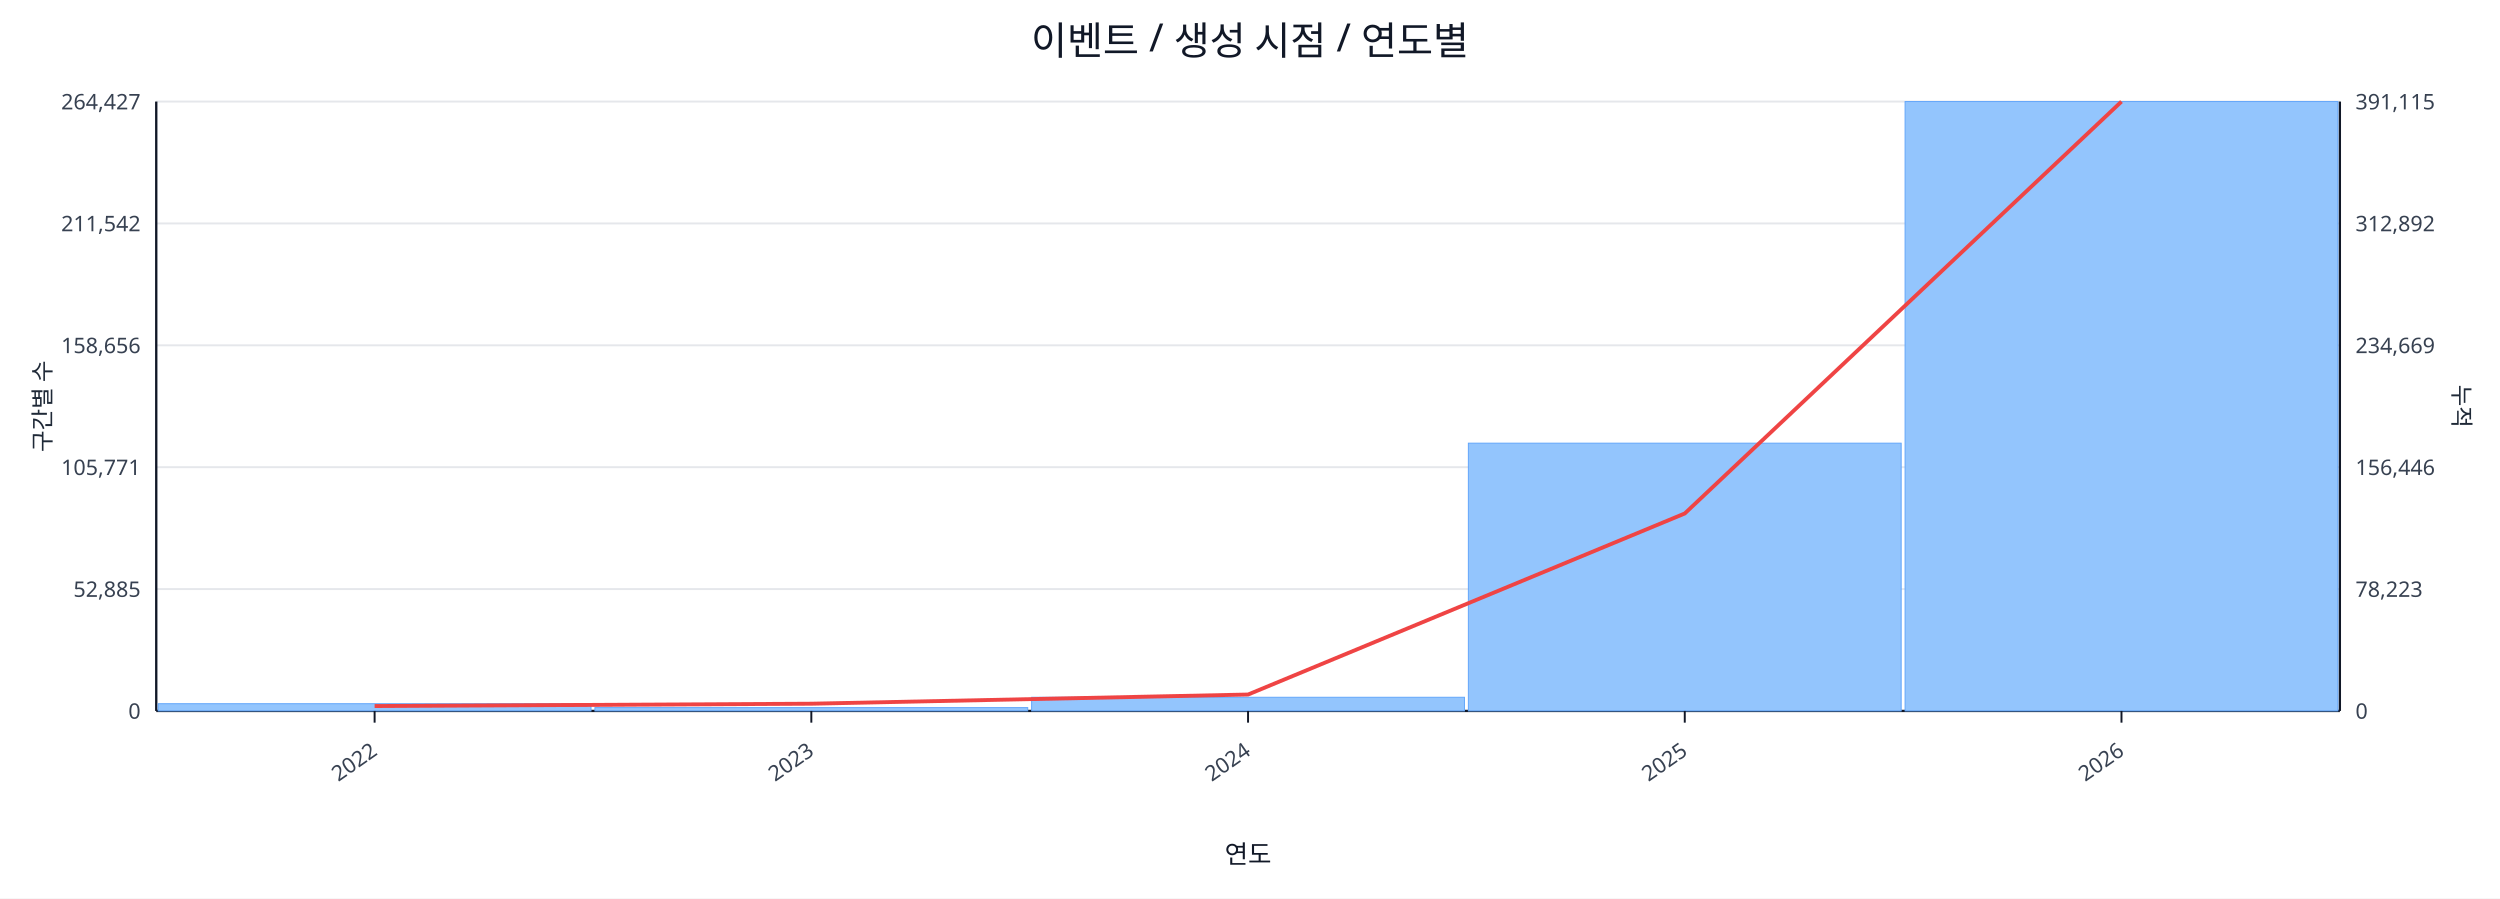
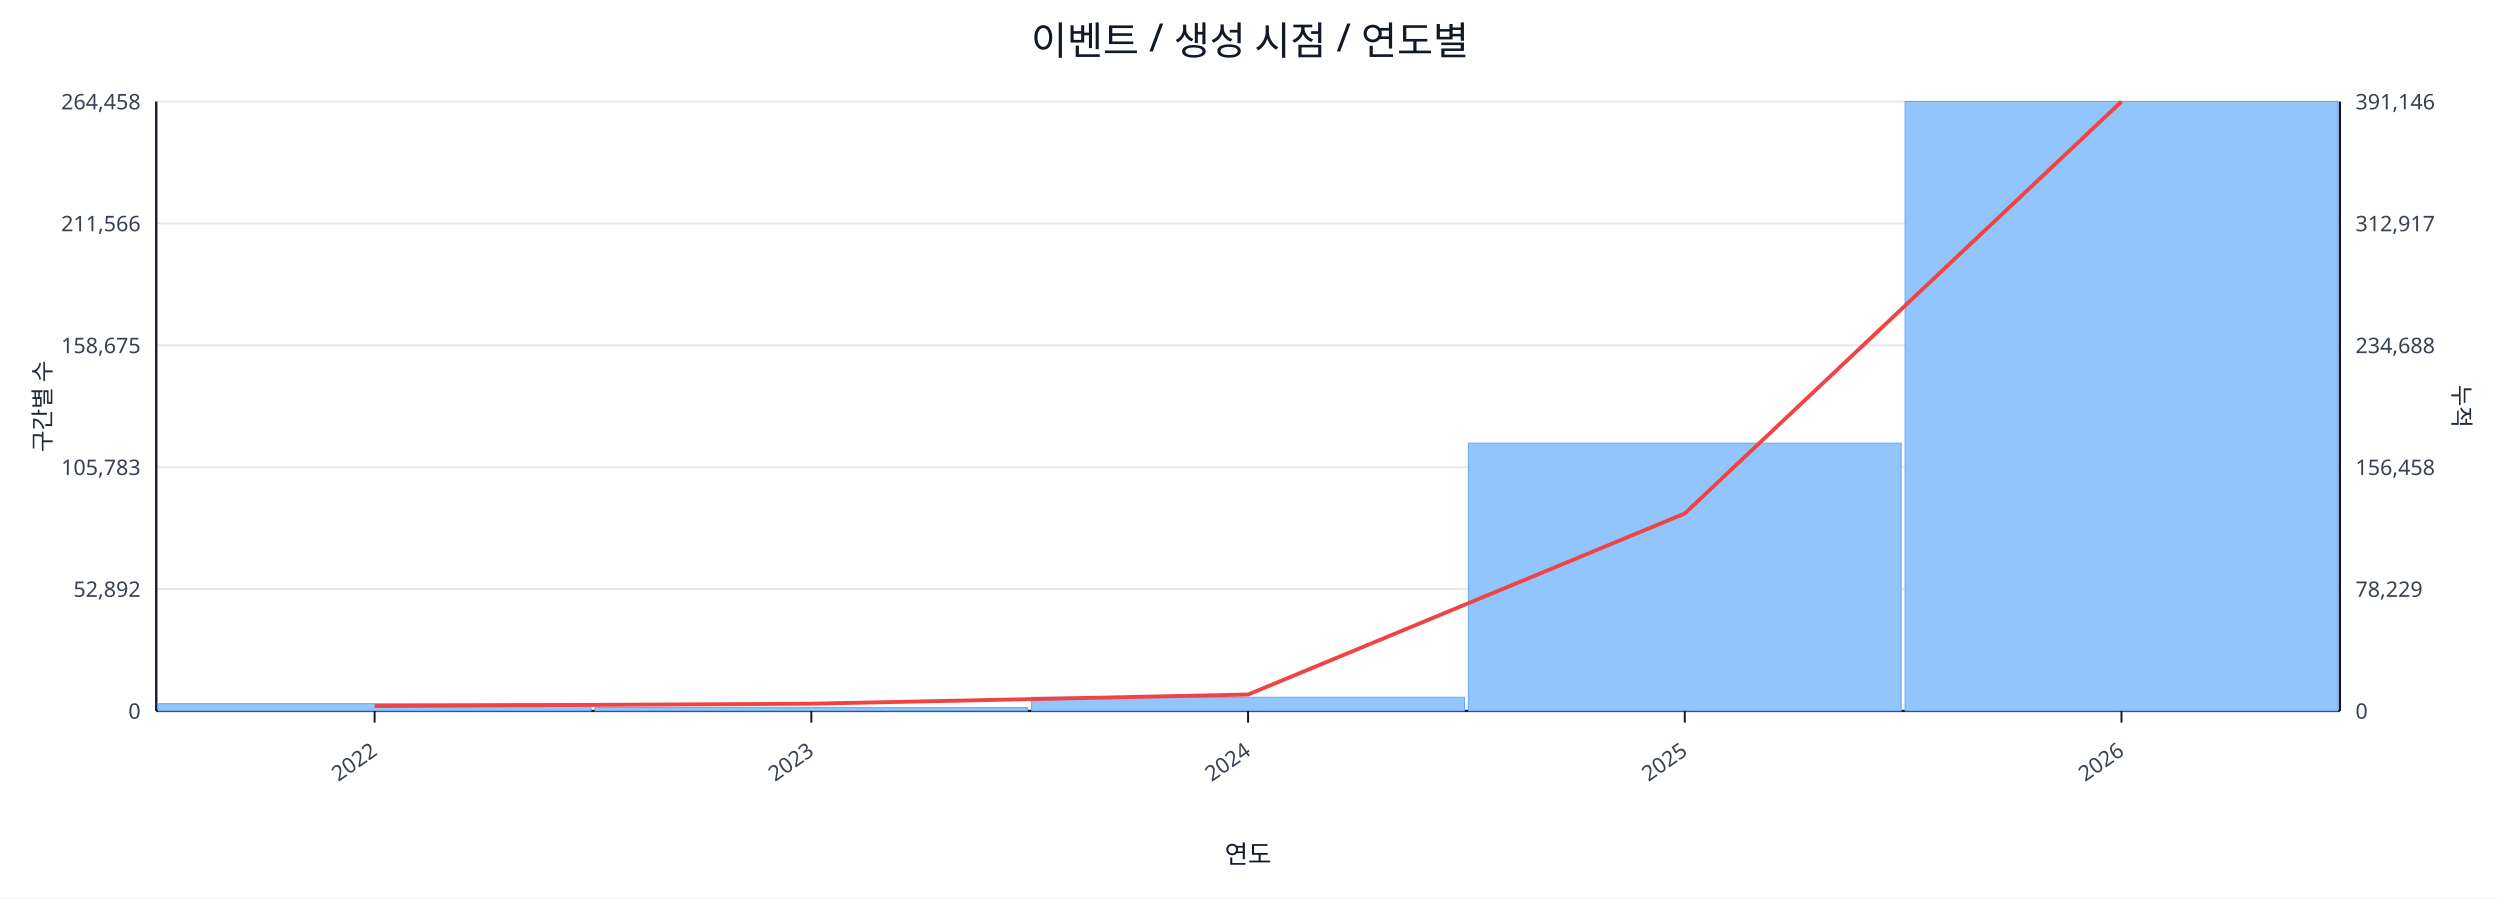
<svg xmlns="http://www.w3.org/2000/svg" width="1280" height="460" viewBox="0 0 1280 460">
  <rect x="0" y="0" width="100%" height="100%" fill="#ffffff" />
  <text x="640.0" y="28" font-size="20" text-anchor="middle" font-family="sans-serif" fill="#111827">이벤트 / 생성 시점 / 연도별</text>
  <line x1="80.0" y1="52.0" x2="1198.0" y2="52.0" stroke="#e5e7eb" stroke-width="1" />
-   <text x="72.0" y="56.0" font-size="11" text-anchor="end" font-family="sans-serif" fill="#374151">264,427</text>
-   <text x="1206.0" y="56.0" font-size="11" text-anchor="start" font-family="sans-serif" fill="#374151">391,115</text>
+   <text x="72.0" y="56.0" font-size="11" text-anchor="end" font-family="sans-serif" fill="#374151">264,458</text>
+   <text x="1206.0" y="56.0" font-size="11" text-anchor="start" font-family="sans-serif" fill="#374151">391,146</text>
  <line x1="80.0" y1="114.4" x2="1198.0" y2="114.4" stroke="#e5e7eb" stroke-width="1" />
-   <text x="72.0" y="118.4" font-size="11" text-anchor="end" font-family="sans-serif" fill="#374151">211,542</text>
-   <text x="1206.0" y="118.4" font-size="11" text-anchor="start" font-family="sans-serif" fill="#374151">312,892</text>
+   <text x="72.0" y="118.4" font-size="11" text-anchor="end" font-family="sans-serif" fill="#374151">211,566</text>
+   <text x="1206.0" y="118.4" font-size="11" text-anchor="start" font-family="sans-serif" fill="#374151">312,917</text>
  <line x1="80.0" y1="176.8" x2="1198.0" y2="176.8" stroke="#e5e7eb" stroke-width="1" />
-   <text x="72.0" y="180.8" font-size="11" text-anchor="end" font-family="sans-serif" fill="#374151">158,656</text>
-   <text x="1206.0" y="180.8" font-size="11" text-anchor="start" font-family="sans-serif" fill="#374151">234,669</text>
+   <text x="72.0" y="180.8" font-size="11" text-anchor="end" font-family="sans-serif" fill="#374151">158,675</text>
+   <text x="1206.0" y="180.8" font-size="11" text-anchor="start" font-family="sans-serif" fill="#374151">234,688</text>
  <line x1="80.0" y1="239.2" x2="1198.0" y2="239.2" stroke="#e5e7eb" stroke-width="1" />
-   <text x="72.0" y="243.2" font-size="11" text-anchor="end" font-family="sans-serif" fill="#374151">105,771</text>
-   <text x="1206.0" y="243.2" font-size="11" text-anchor="start" font-family="sans-serif" fill="#374151">156,446</text>
+   <text x="72.0" y="243.2" font-size="11" text-anchor="end" font-family="sans-serif" fill="#374151">105,783</text>
+   <text x="1206.0" y="243.2" font-size="11" text-anchor="start" font-family="sans-serif" fill="#374151">156,458</text>
  <line x1="80.0" y1="301.6" x2="1198.0" y2="301.6" stroke="#e5e7eb" stroke-width="1" />
-   <text x="72.0" y="305.6" font-size="11" text-anchor="end" font-family="sans-serif" fill="#374151">52,885</text>
-   <text x="1206.0" y="305.6" font-size="11" text-anchor="start" font-family="sans-serif" fill="#374151">78,223</text>
+   <text x="72.0" y="305.6" font-size="11" text-anchor="end" font-family="sans-serif" fill="#374151">52,892</text>
+   <text x="1206.0" y="305.6" font-size="11" text-anchor="start" font-family="sans-serif" fill="#374151">78,229</text>
  <line x1="80.0" y1="364.0" x2="1198.0" y2="364.0" stroke="#e5e7eb" stroke-width="1" />
  <text x="72.0" y="368.0" font-size="11" text-anchor="end" font-family="sans-serif" fill="#374151">0</text>
  <text x="1206.0" y="368.0" font-size="11" text-anchor="start" font-family="sans-serif" fill="#374151">0</text>
  <line x1="80.0" y1="364.0" x2="1198.0" y2="364.0" stroke="#111827" stroke-width="1.2" />
  <line x1="80.0" y1="52.0" x2="80.0" y2="364.0" stroke="#111827" stroke-width="1.2" />
  <line x1="1198.0" y1="52.0" x2="1198.0" y2="364.0" stroke="#111827" stroke-width="1.2" />
  <rect x="81.0" y="360.3" width="221.6" height="3.7" fill="#93c5fd" stroke="#60a5fa" stroke-width="0.5" />
  <rect x="304.6" y="362.3" width="221.6" height="1.7" fill="#93c5fd" stroke="#60a5fa" stroke-width="0.5" />
  <rect x="528.2" y="357.0" width="221.6" height="7.0" fill="#93c5fd" stroke="#60a5fa" stroke-width="0.5" />
  <rect x="751.8" y="226.9" width="221.6" height="137.1" fill="#93c5fd" stroke="#60a5fa" stroke-width="0.5" />
  <rect x="975.4" y="52.0" width="221.6" height="312.0" fill="#93c5fd" stroke="#60a5fa" stroke-width="0.5" />
  <polyline fill="none" stroke="#ef4444" stroke-width="2" points="191.8,361.5 415.4,360.3 639.0,355.6 862.6,262.9 1086.2,52.0" />
  <line x1="191.8" y1="364.0" x2="191.8" y2="370.0" stroke="#111827" stroke-width="1" />
  <text x="193.8" y="386.0" font-size="11" text-anchor="end" transform="rotate(-35 193.8 386.0)" font-family="sans-serif" fill="#374151">2022</text>
  <line x1="415.4" y1="364.0" x2="415.4" y2="370.0" stroke="#111827" stroke-width="1" />
  <text x="417.4" y="386.0" font-size="11" text-anchor="end" transform="rotate(-35 417.4 386.0)" font-family="sans-serif" fill="#374151">2023</text>
  <line x1="639.0" y1="364.0" x2="639.0" y2="370.0" stroke="#111827" stroke-width="1" />
  <text x="641.0" y="386.0" font-size="11" text-anchor="end" transform="rotate(-35 641.0 386.0)" font-family="sans-serif" fill="#374151">2024</text>
  <line x1="862.6" y1="364.0" x2="862.6" y2="370.0" stroke="#111827" stroke-width="1" />
  <text x="864.6" y="386.0" font-size="11" text-anchor="end" transform="rotate(-35 864.6 386.0)" font-family="sans-serif" fill="#374151">2025</text>
  <line x1="1086.2" y1="364.0" x2="1086.2" y2="370.0" stroke="#111827" stroke-width="1" />
  <text x="1088.2" y="386.0" font-size="11" text-anchor="end" transform="rotate(-35 1088.2 386.0)" font-family="sans-serif" fill="#374151">2026</text>
  <text x="26" y="208.0" font-size="12" transform="rotate(-90 26 208.0)" text-anchor="middle" font-family="sans-serif" fill="#1f2937">구간별 수</text>
  <text x="1256.0" y="208.0" font-size="12" transform="rotate(90 1256.0 208.0)" text-anchor="middle" font-family="sans-serif" fill="#1f2937">누적</text>
  <text x="639.0" y="442.0" font-size="13" text-anchor="middle" font-family="sans-serif" fill="#111827">연도</text>
</svg>
